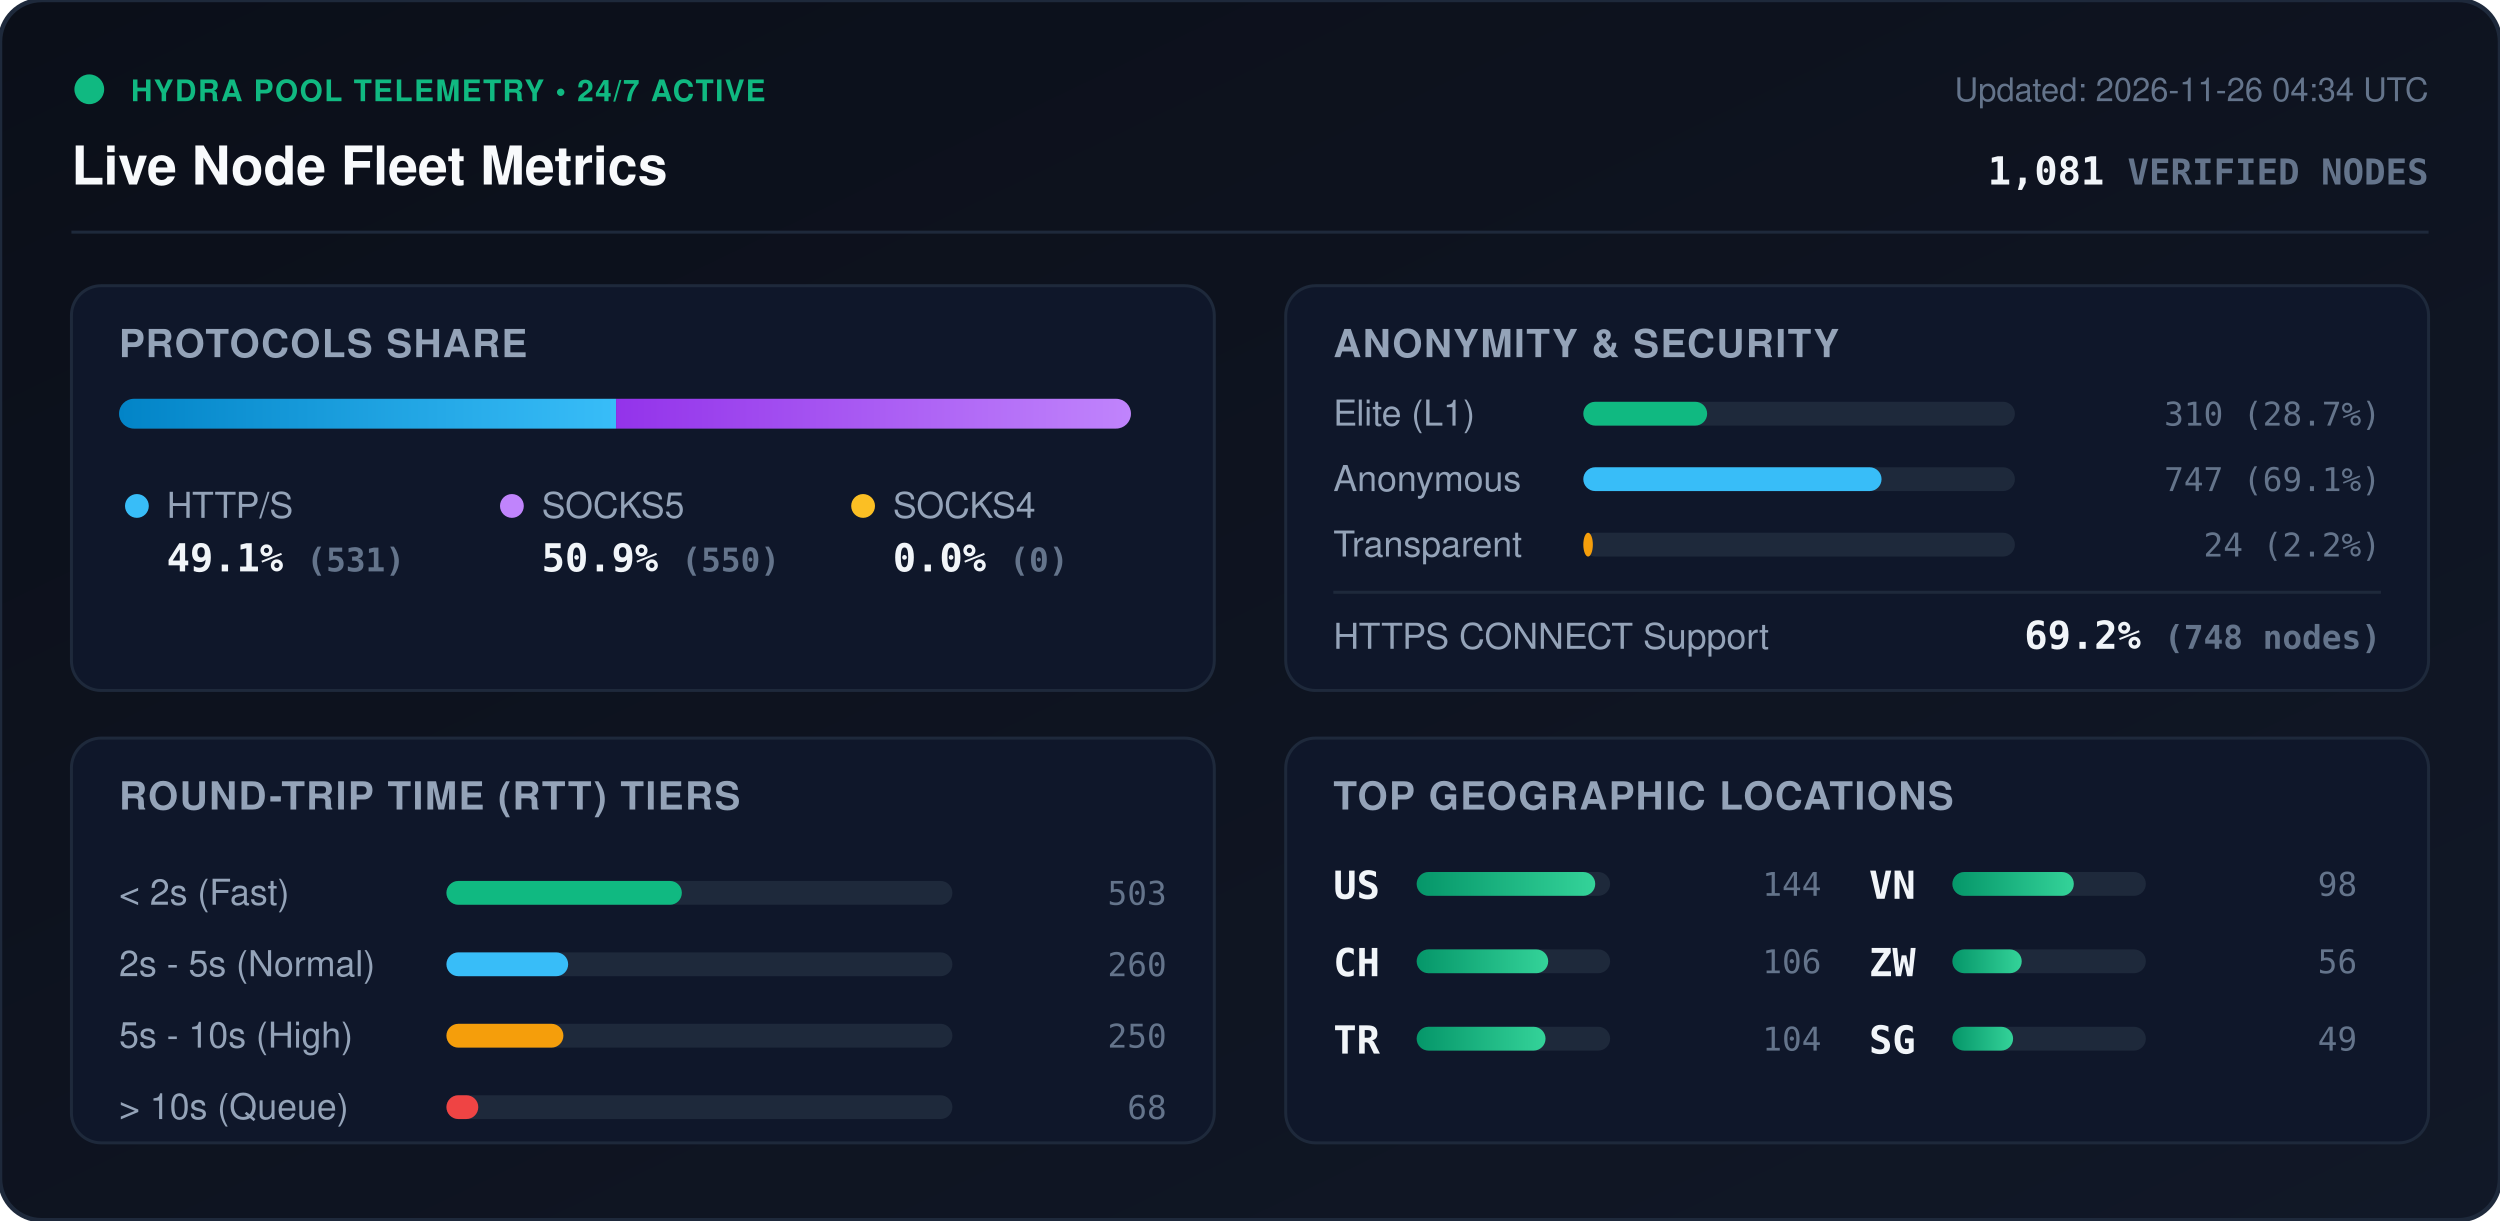
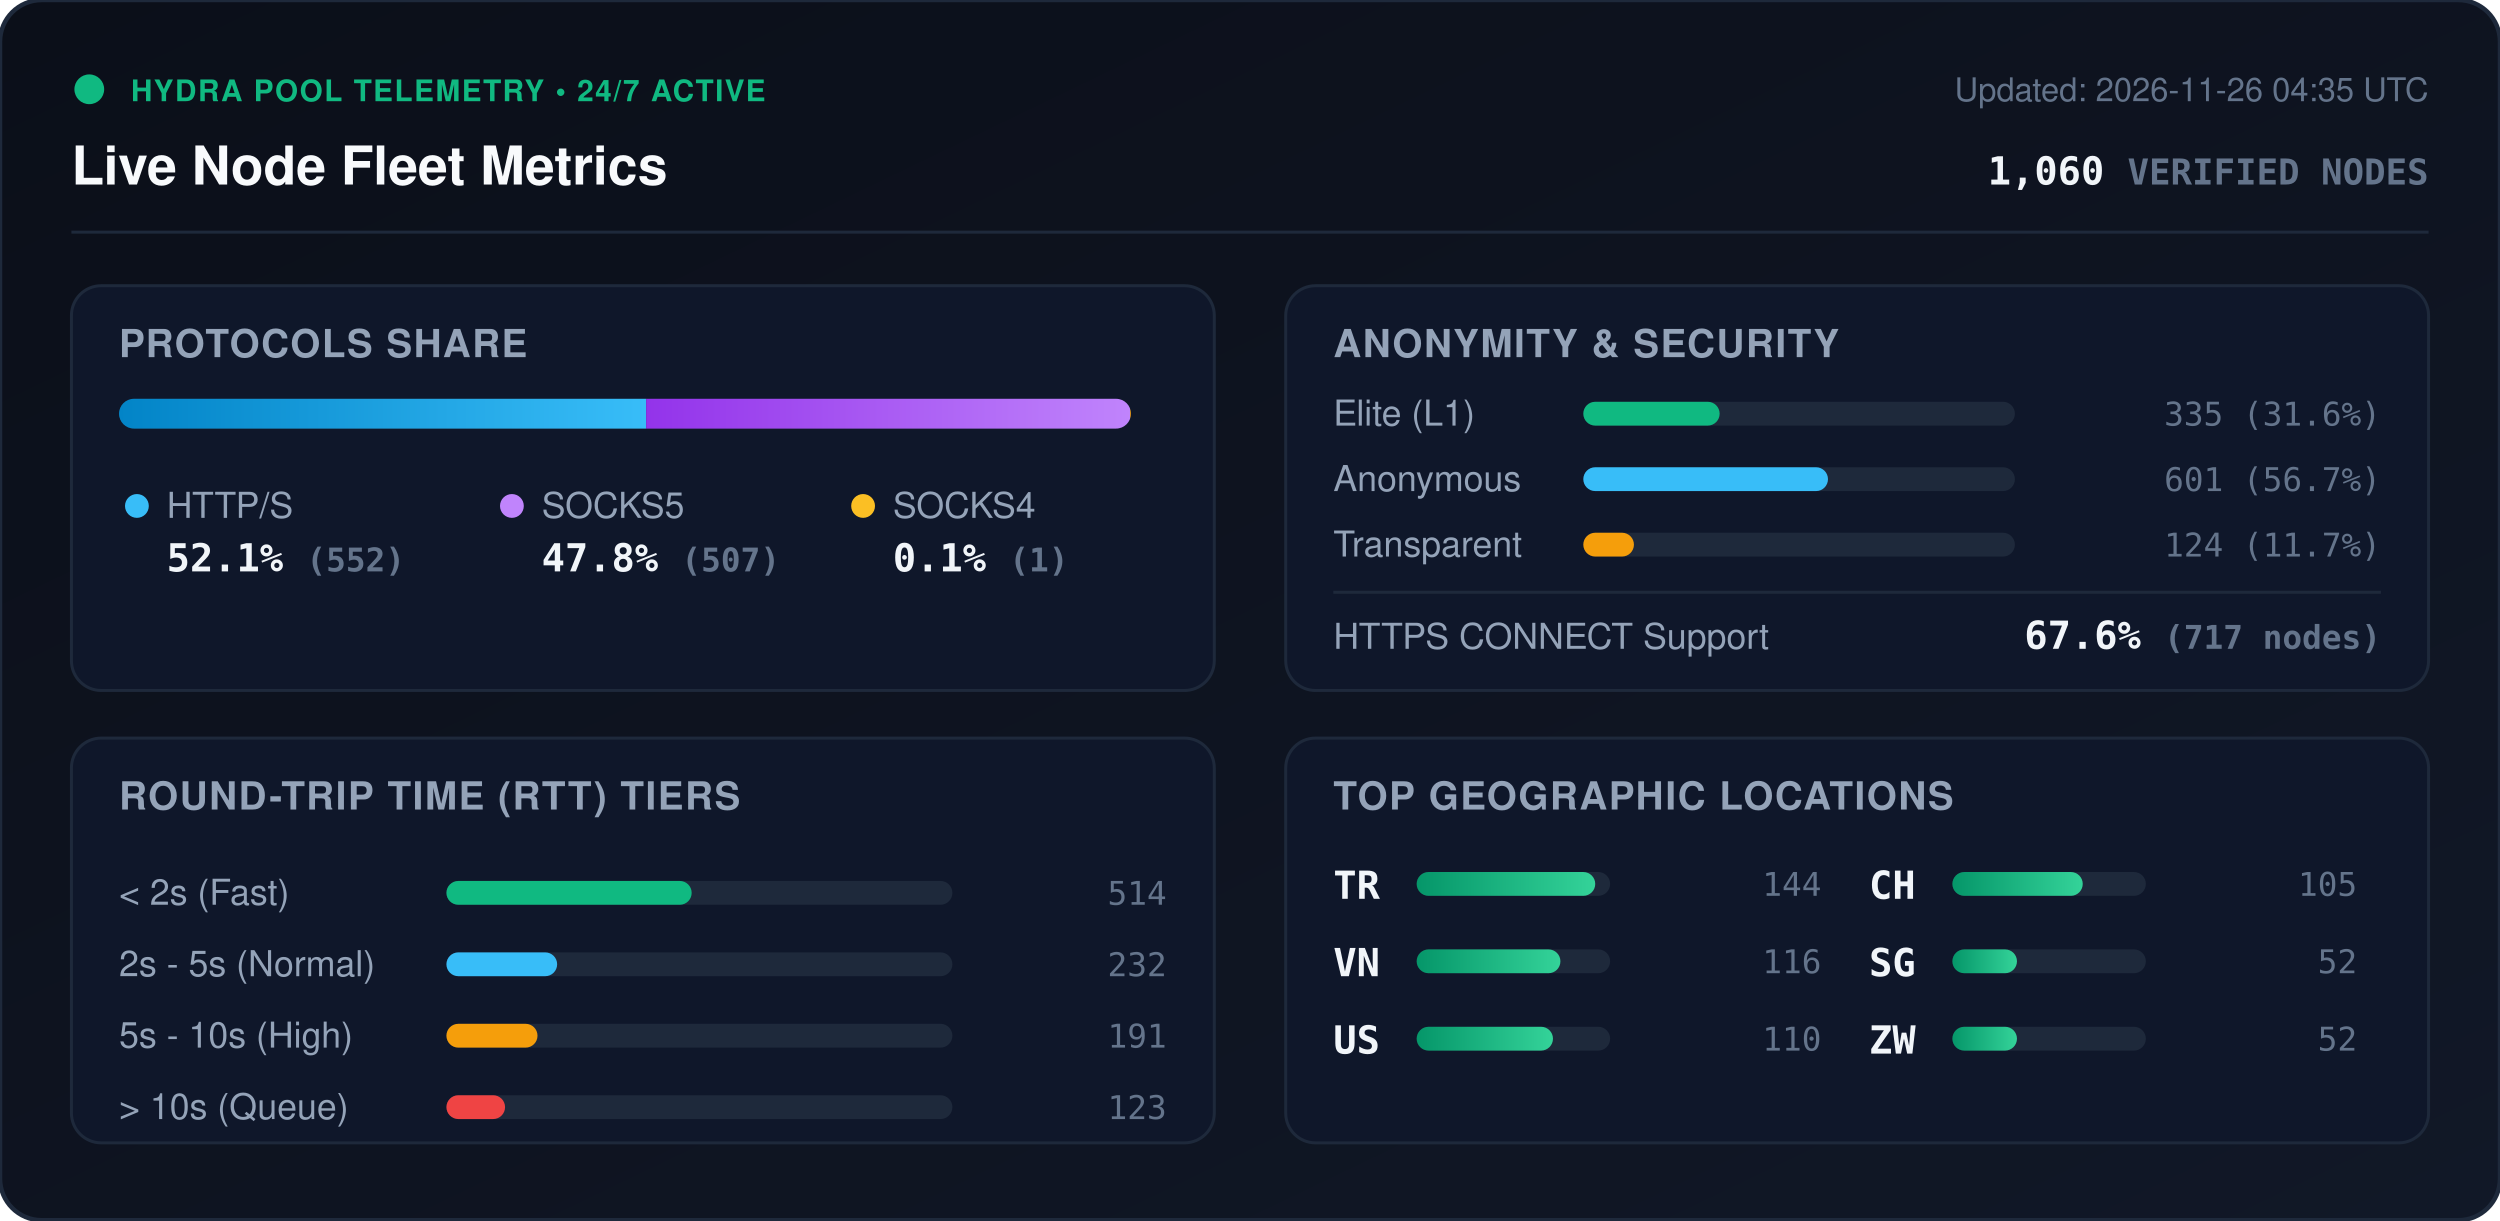
<svg xmlns="http://www.w3.org/2000/svg" viewBox="0 0 840 410" width="840" height="410" style="max-width: 100%; height: auto;">
  <defs>
    <linearGradient id="bg" x1="0%" y1="0%" x2="100%" y2="100%">
      <stop offset="0%" stop-color="#0b0f19" />
      <stop offset="100%" stop-color="#111827" />
    </linearGradient>
    <linearGradient id="bar-http" x1="0%" y1="0%" x2="100%" y2="0%">
      <stop offset="0%" stop-color="#0284c7" />
      <stop offset="100%" stop-color="#38bdf8" />
    </linearGradient>
    <linearGradient id="bar-socks5" x1="0%" y1="0%" x2="100%" y2="0%">
      <stop offset="0%" stop-color="#9333ea" />
      <stop offset="100%" stop-color="#c084fc" />
    </linearGradient>
    <linearGradient id="bar-socks4" x1="0%" y1="0%" x2="100%" y2="0%">
      <stop offset="0%" stop-color="#d97706" />
      <stop offset="100%" stop-color="#fbbf24" />
    </linearGradient>
    <linearGradient id="bar-green" x1="0%" y1="0%" x2="100%" y2="0%">
      <stop offset="0%" stop-color="#059669" />
      <stop offset="100%" stop-color="#34d399" />
    </linearGradient>
    <clipPath id="prog-track-clip">
      <rect width="340.0" height="10" rx="5" />
    </clipPath>
    <style>
      .title { font: 700 18px -apple-system, BlinkMacSystemFont, 'Segoe UI', Helvetica, Arial, sans-serif; fill: #f8fafc; }
      .sub { font: 500 11px -apple-system, BlinkMacSystemFont, 'Segoe UI', Helvetica, Arial, sans-serif; fill: #64748b; }
      .section-hdr { font: 600 13px -apple-system, BlinkMacSystemFont, 'Segoe UI', Helvetica, Arial, sans-serif; fill: #94a3b8; letter-spacing: 0.5px; }
      .metric-val { font: 700 13px -apple-system, BlinkMacSystemFont, 'Segoe UI', Helvetica, Arial, sans-serif; fill: #f1f5f9; }
      .metric-lbl { font: 500 12px -apple-system, BlinkMacSystemFont, 'Segoe UI', Helvetica, Arial, sans-serif; fill: #94a3b8; }
      .badge-txt { font: 700 10px -apple-system, BlinkMacSystemFont, 'Segoe UI', Helvetica, Arial, sans-serif; fill: #10b981; letter-spacing: 0.5px; }
      .mono { font-family: ui-monospace, SFMono-Regular, Menlo, Monaco, Consolas, monospace; }
      .pulse { animation: beacon 2s infinite ease-in-out; }
      @keyframes beacon { 0%, 100% { opacity: 1; } 50% { opacity: 0.35; } }
    </style>
  </defs>
  <rect width="840" height="410" rx="14" fill="url(#bg)" stroke="#1e293b" stroke-width="1.5" />
  <g transform="translate(24, 24)">
    <circle cx="6" cy="6" r="5" fill="#10b981" class="pulse" />
    <text x="20" y="10" class="badge-txt">HYDRA POOL TELEMETRY • 24/7 ACTIVE</text>
    <text x="0" y="38" class="title">Live Node Fleet Metrics</text>
-     <text x="792" y="10" text-anchor="end" class="sub">Updated: 2026-11-26 04:34 UTC</text>
-     <text x="792" y="38" text-anchor="end" class="metric-val mono" fill="#38bdf8">1,081 <tspan font-size="12" fill="#64748b">VERIFIED NODES</tspan>
+     <text x="792" y="10" text-anchor="end" class="sub">Updated: 2026-11-26 04:35 UTC</text>
+     <text x="792" y="38" text-anchor="end" class="metric-val mono" fill="#38bdf8">1,060 <tspan font-size="12" fill="#64748b">VERIFIED NODES</tspan>
    </text>
  </g>
  <line x1="24" y1="78" x2="816" y2="78" stroke="#1e293b" stroke-width="1" />
  <g transform="translate(24, 96)">
    <rect width="384" height="136" rx="10" fill="#0f172a" stroke="#1e293b" />
    <text x="16" y="24" class="section-hdr">PROTOCOLS SHARE</text>
    <g transform="translate(16, 38)">
      <rect width="340.0" height="10" rx="5" fill="#1e293b" />
      <g clip-path="url(#prog-track-clip)">
-         <rect x="0" width="167.0" height="10" fill="url(#bar-http)" />
-         <rect x="167.0" width="173.0" height="10" fill="url(#bar-socks5)" />
-         <rect x="340.0" width="0.0" height="10" fill="url(#bar-socks4)" />
+         <rect x="0" width="177.1" height="10" fill="url(#bar-http)" />
+         <rect x="177.1" width="162.6" height="10" fill="url(#bar-socks5)" />
+         <rect x="339.7" width="0.3" height="10" fill="url(#bar-socks4)" />
      </g>
    </g>
    <g transform="translate(16, 68)">
      <circle cx="6" cy="6" r="4" fill="#38bdf8" />
      <text x="16" y="10" class="metric-lbl">HTTP/S</text>
-       <text x="16" y="28" class="metric-val mono">49.1% <tspan font-size="11" fill="#64748b">(531)</tspan>
+       <text x="16" y="28" class="metric-val mono">52.1% <tspan font-size="11" fill="#64748b">(552)</tspan>
      </text>
      <circle cx="132" cy="6" r="4" fill="#c084fc" />
      <text x="142" y="10" class="metric-lbl">SOCKS5</text>
-       <text x="142" y="28" class="metric-val mono">50.9% <tspan font-size="11" fill="#64748b">(550)</tspan>
+       <text x="142" y="28" class="metric-val mono">47.8% <tspan font-size="11" fill="#64748b">(507)</tspan>
      </text>
      <circle cx="250" cy="6" r="4" fill="#fbbf24" />
      <text x="260" y="10" class="metric-lbl">SOCKS4</text>
-       <text x="260" y="28" class="metric-val mono">0.0% <tspan font-size="11" fill="#64748b">(0)</tspan>
+       <text x="260" y="28" class="metric-val mono">0.1% <tspan font-size="11" fill="#64748b">(1)</tspan>
      </text>
    </g>
  </g>
  <g transform="translate(432, 96)">
    <rect width="384" height="136" rx="10" fill="#0f172a" stroke="#1e293b" />
    <text x="16" y="24" class="section-hdr">ANONYMITY &amp; SECURITY</text>
    <text x="16" y="47" class="metric-lbl">Elite (L1)</text>
    <rect x="100" y="39" width="145.0" height="8" rx="4" fill="#1e293b" />
-     <rect x="100" y="39" width="41.6" height="8" rx="4" fill="#10b981" />
-     <text x="368" y="47" text-anchor="end" class="mono sub" fill="#e2e8f0">310 (28.7%)</text>
+     <rect x="100" y="39" width="45.8" height="8" rx="4" fill="#10b981" />
+     <text x="368" y="47" text-anchor="end" class="mono sub" fill="#e2e8f0">335 (31.6%)</text>
    <text x="16" y="69" class="metric-lbl">Anonymous</text>
    <rect x="100" y="61" width="145.0" height="8" rx="4" fill="#1e293b" />
-     <rect x="100" y="61" width="100.2" height="8" rx="4" fill="#38bdf8" />
-     <text x="368" y="69" text-anchor="end" class="mono sub" fill="#e2e8f0">747 (69.1%)</text>
+     <rect x="100" y="61" width="82.2" height="8" rx="4" fill="#38bdf8" />
+     <text x="368" y="69" text-anchor="end" class="mono sub" fill="#e2e8f0">601 (56.7%)</text>
    <text x="16" y="91" class="metric-lbl">Transparent</text>
    <rect x="100" y="83" width="145.0" height="8" rx="4" fill="#1e293b" />
-     <rect x="100" y="83" width="3.2" height="8" rx="4" fill="#f59e0b" />
-     <text x="368" y="91" text-anchor="end" class="mono sub" fill="#e2e8f0">24 (2.2%)</text>
+     <rect x="100" y="83" width="17.0" height="8" rx="4" fill="#f59e0b" />
+     <text x="368" y="91" text-anchor="end" class="mono sub" fill="#e2e8f0">124 (11.7%)</text>
    <line x1="16" y1="103" x2="368" y2="103" stroke="#1e293b" stroke-width="1" />
    <text x="16" y="122" class="metric-lbl">HTTPS CONNECT Support</text>
-     <text x="368" y="122" text-anchor="end" class="metric-val mono" fill="#34d399">69.2% <tspan font-size="11" fill="#64748b">(748 nodes)</tspan>
+     <text x="368" y="122" text-anchor="end" class="metric-val mono" fill="#34d399">67.6% <tspan font-size="11" fill="#64748b">(717 nodes)</tspan>
    </text>
  </g>
  <g transform="translate(24, 248)">
    <rect width="384" height="136" rx="10" fill="#0f172a" stroke="#1e293b" />
    <text x="16" y="24" class="section-hdr">ROUND-TRIP TIME (RTT) TIERS</text>
    <g transform="translate(16, 42)">
      <text x="0" y="14" class="metric-lbl">&lt; 2s (Fast)</text>
      <rect x="110" y="6" width="170" height="8" rx="4" fill="#1e293b" />
-       <rect x="110" y="6" width="79.1" height="8" rx="4" fill="#10b981" />
-       <text x="352" y="14" text-anchor="end" class="mono sub">503</text>
+       <rect x="110" y="6" width="82.4" height="8" rx="4" fill="#10b981" />
+       <text x="352" y="14" text-anchor="end" class="mono sub">514</text>
      <text x="0" y="38" class="metric-lbl">2s - 5s (Normal)</text>
      <rect x="110" y="30" width="170" height="8" rx="4" fill="#1e293b" />
-       <rect x="110" y="30" width="40.9" height="8" rx="4" fill="#38bdf8" />
-       <text x="352" y="38" text-anchor="end" class="mono sub">260</text>
+       <rect x="110" y="30" width="37.2" height="8" rx="4" fill="#38bdf8" />
+       <text x="352" y="38" text-anchor="end" class="mono sub">232</text>
      <text x="0" y="62" class="metric-lbl">5s - 10s (High)</text>
      <rect x="110" y="54" width="170" height="8" rx="4" fill="#1e293b" />
-       <rect x="110" y="54" width="39.3" height="8" rx="4" fill="#f59e0b" />
-       <text x="352" y="62" text-anchor="end" class="mono sub">250</text>
+       <rect x="110" y="54" width="30.6" height="8" rx="4" fill="#f59e0b" />
+       <text x="352" y="62" text-anchor="end" class="mono sub">191</text>
      <text x="0" y="86" class="metric-lbl">&gt; 10s (Queue)</text>
      <rect x="110" y="78" width="170" height="8" rx="4" fill="#1e293b" />
-       <rect x="110" y="78" width="10.7" height="8" rx="4" fill="#ef4444" />
-       <text x="352" y="86" text-anchor="end" class="mono sub">68</text>
+       <rect x="110" y="78" width="19.7" height="8" rx="4" fill="#ef4444" />
+       <text x="352" y="86" text-anchor="end" class="mono sub">123</text>
    </g>
  </g>
  <g transform="translate(432, 248)">
    <rect width="384" height="136" rx="10" fill="#0f172a" stroke="#1e293b" />
    <text x="16" y="24" class="section-hdr">TOP GEOGRAPHIC LOCATIONS</text>
    <g transform="translate(16, 42)">
      <g transform="translate(0, 0)">
-         <text x="0" y="12" class="mono metric-val" font-size="12">US</text>
+         <text x="0" y="12" class="mono metric-val" font-size="12">TR</text>
        <rect x="28" y="3" width="65" height="8" rx="4" fill="#1e293b" />
        <rect x="28" y="3" width="60.0" height="8" rx="4" fill="url(#bar-green)" />
        <text x="164" y="11" text-anchor="end" class="mono sub">144</text>
      </g>
      <g transform="translate(0, 26)">
+         <text x="0" y="12" class="mono metric-val" font-size="12">VN</text>
+         <rect x="28" y="3" width="65" height="8" rx="4" fill="#1e293b" />
+         <rect x="28" y="3" width="48.3" height="8" rx="4" fill="url(#bar-green)" />
+         <text x="164" y="11" text-anchor="end" class="mono sub">116</text>
+       </g>
+       <g transform="translate(0, 52)">
+         <text x="0" y="12" class="mono metric-val" font-size="12">US</text>
+         <rect x="28" y="3" width="65" height="8" rx="4" fill="#1e293b" />
+         <rect x="28" y="3" width="45.8" height="8" rx="4" fill="url(#bar-green)" />
+         <text x="164" y="11" text-anchor="end" class="mono sub">110</text>
+       </g>
+       <g transform="translate(180, 0)">
        <text x="0" y="12" class="mono metric-val" font-size="12">CH</text>
        <rect x="28" y="3" width="65" height="8" rx="4" fill="#1e293b" />
-         <rect x="28" y="3" width="44.2" height="8" rx="4" fill="url(#bar-green)" />
-         <text x="164" y="11" text-anchor="end" class="mono sub">106</text>
-       </g>
-       <g transform="translate(0, 52)">
-         <text x="0" y="12" class="mono metric-val" font-size="12">TR</text>
-         <rect x="28" y="3" width="65" height="8" rx="4" fill="#1e293b" />
-         <rect x="28" y="3" width="43.3" height="8" rx="4" fill="url(#bar-green)" />
-         <text x="164" y="11" text-anchor="end" class="mono sub">104</text>
-       </g>
-       <g transform="translate(180, 0)">
-         <text x="0" y="12" class="mono metric-val" font-size="12">VN</text>
-         <rect x="28" y="3" width="65" height="8" rx="4" fill="#1e293b" />
-         <rect x="28" y="3" width="40.8" height="8" rx="4" fill="url(#bar-green)" />
-         <text x="164" y="11" text-anchor="end" class="mono sub">98</text>
+         <rect x="28" y="3" width="43.8" height="8" rx="4" fill="url(#bar-green)" />
+         <text x="164" y="11" text-anchor="end" class="mono sub">105</text>
      </g>
      <g transform="translate(180, 26)">
+         <text x="0" y="12" class="mono metric-val" font-size="12">SG</text>
+         <rect x="28" y="3" width="65" height="8" rx="4" fill="#1e293b" />
+         <rect x="28" y="3" width="21.7" height="8" rx="4" fill="url(#bar-green)" />
+         <text x="164" y="11" text-anchor="end" class="mono sub">52</text>
+       </g>
+       <g transform="translate(180, 52)">
        <text x="0" y="12" class="mono metric-val" font-size="12">ZW</text>
        <rect x="28" y="3" width="65" height="8" rx="4" fill="#1e293b" />
-         <rect x="28" y="3" width="23.3" height="8" rx="4" fill="url(#bar-green)" />
-         <text x="164" y="11" text-anchor="end" class="mono sub">56</text>
-       </g>
-       <g transform="translate(180, 52)">
-         <text x="0" y="12" class="mono metric-val" font-size="12">SG</text>
-         <rect x="28" y="3" width="65" height="8" rx="4" fill="#1e293b" />
-         <rect x="28" y="3" width="20.4" height="8" rx="4" fill="url(#bar-green)" />
-         <text x="164" y="11" text-anchor="end" class="mono sub">49</text>
+         <rect x="28" y="3" width="21.7" height="8" rx="4" fill="url(#bar-green)" />
+         <text x="164" y="11" text-anchor="end" class="mono sub">52</text>
      </g>
    </g>
  </g>
</svg>
